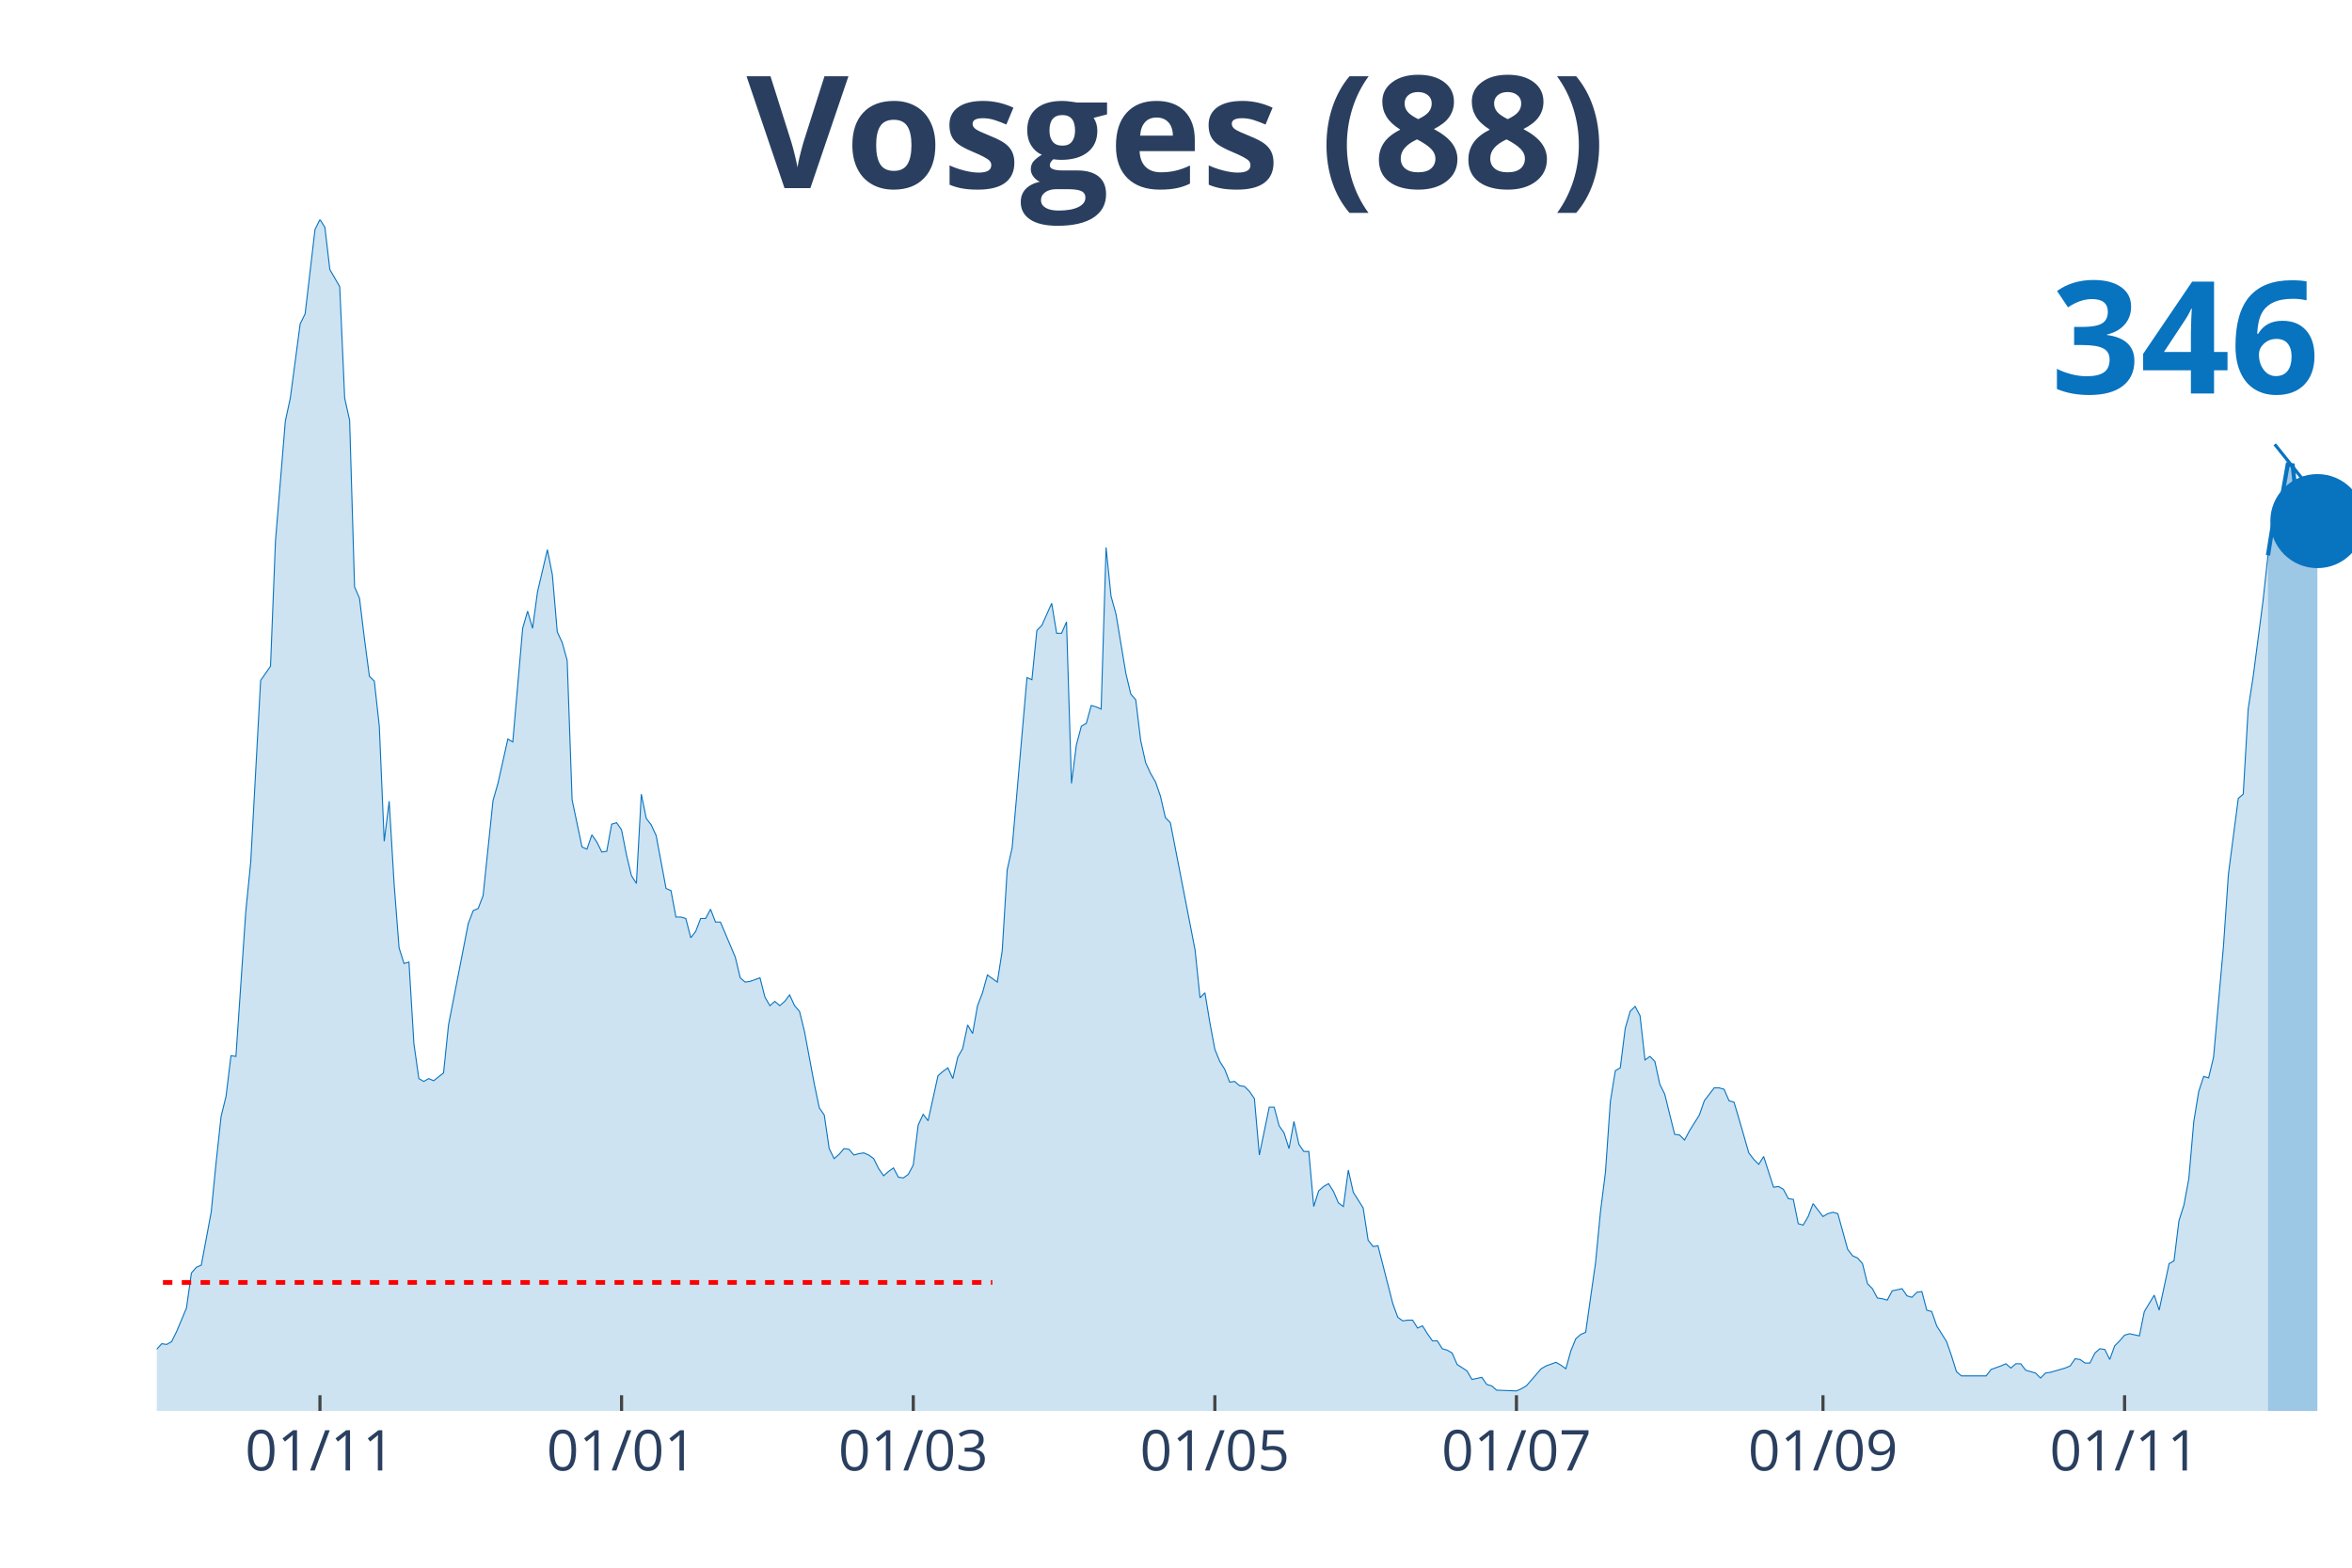
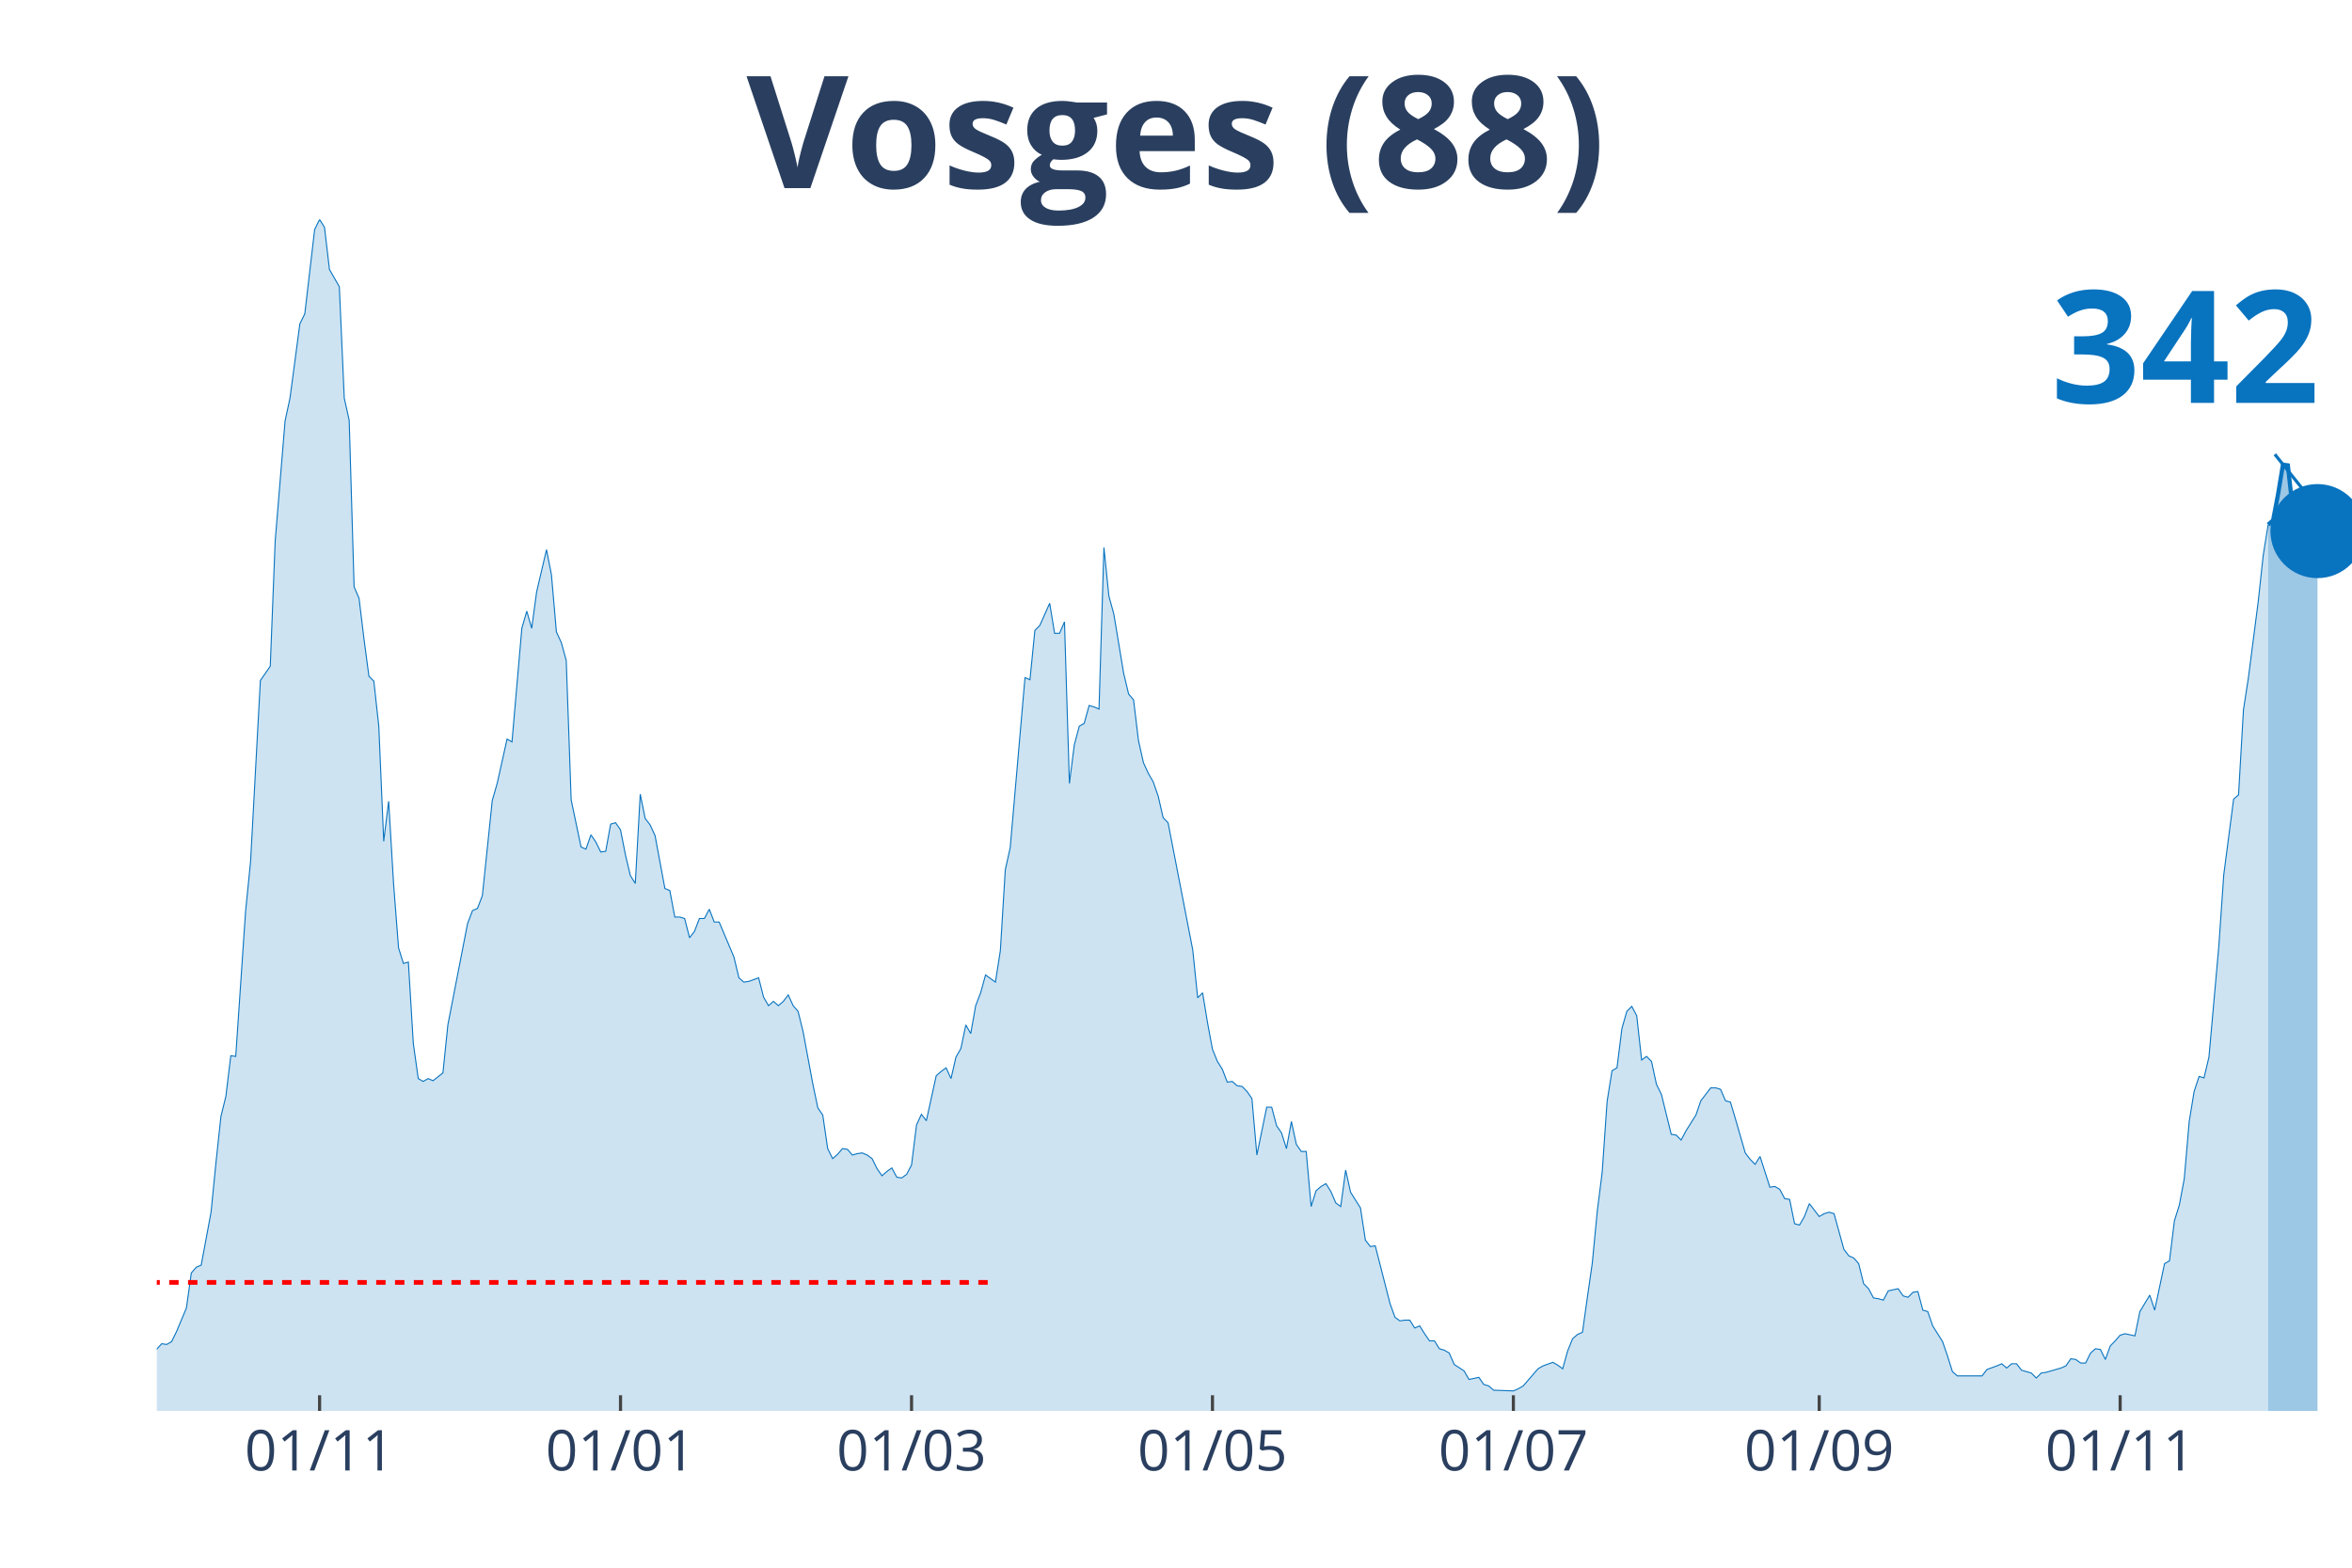
<svg xmlns="http://www.w3.org/2000/svg" class="main-svg" width="1125" height="750" style="" viewBox="0 0 750 500">
  <rect x="0" y="0" width="750" height="500" style="fill: rgb(0, 0, 0); fill-opacity: 0;" />
-   <defs id="defs-76c6f5">
+   <defs id="defs-645098">
    <g class="clips">
-       <clipPath id="clip76c6f5xyplot" class="plotclip">
+       <clipPath id="clip645098xyplot" class="plotclip">
        <rect width="700" height="380" />
      </clipPath>
-       <clipPath class="axesclip" id="clip76c6f5x">
+       <clipPath class="axesclip" id="clip645098x">
        <rect x="50" y="0" width="700" height="500" />
      </clipPath>
-       <clipPath class="axesclip" id="clip76c6f5y">
+       <clipPath class="axesclip" id="clip645098y">
        <rect x="0" y="70" width="750" height="380" />
      </clipPath>
-       <clipPath class="axesclip" id="clip76c6f5xy">
+       <clipPath class="axesclip" id="clip645098xy">
        <rect x="50" y="70" width="700" height="380" />
      </clipPath>
    </g>
    <g class="gradients" />
  </defs>
  <g class="bglayer">
    <rect class="bg" x="50" y="70" width="700" height="380" style="fill: rgb(0, 0, 0); fill-opacity: 0; stroke-width: 0;" />
  </g>
  <g class="layer-below">
    <g class="imagelayer" />
    <g class="shapelayer" />
  </g>
  <g class="cartesianlayer">
    <g class="subplot xy">
      <g class="layer-subplot">
        <g class="shapelayer" />
        <g class="imagelayer" />
      </g>
      <g class="gridlayer">
        <g class="x">
-           <path class="xgrid crisp" transform="translate(102.03,0)" d="M0,70v380" style="stroke: rgb(255, 255, 255); stroke-opacity: 1; stroke-width: 1px;" />
-           <path class="xgrid crisp" transform="translate(198.2,0)" d="M0,70v380" style="stroke: rgb(255, 255, 255); stroke-opacity: 1; stroke-width: 1px;" />
-           <path class="xgrid crisp" transform="translate(291.22,0)" d="M0,70v380" style="stroke: rgb(255, 255, 255); stroke-opacity: 1; stroke-width: 1px;" />
-           <path class="xgrid crisp" transform="translate(387.39,0)" d="M0,70v380" style="stroke: rgb(255, 255, 255); stroke-opacity: 1; stroke-width: 1px;" />
-           <path class="xgrid crisp" transform="translate(483.56,0)" d="M0,70v380" style="stroke: rgb(255, 255, 255); stroke-opacity: 1; stroke-width: 1px;" />
-           <path class="xgrid crisp" transform="translate(581.31,0)" d="M0,70v380" style="stroke: rgb(255, 255, 255); stroke-opacity: 1; stroke-width: 1px;" />
-           <path class="xgrid crisp" transform="translate(677.48,0)" d="M0,70v380" style="stroke: rgb(255, 255, 255); stroke-opacity: 1; stroke-width: 1px;" />
+           <path class="xgrid crisp" transform="translate(101.91,0)" d="M0,70v380" style="stroke: rgb(255, 255, 255); stroke-opacity: 1; stroke-width: 1px;" />
+           <path class="xgrid crisp" transform="translate(197.87,0)" d="M0,70v380" style="stroke: rgb(255, 255, 255); stroke-opacity: 1; stroke-width: 1px;" />
+           <path class="xgrid crisp" transform="translate(290.67,0)" d="M0,70v380" style="stroke: rgb(255, 255, 255); stroke-opacity: 1; stroke-width: 1px;" />
+           <path class="xgrid crisp" transform="translate(386.63,0)" d="M0,70v380" style="stroke: rgb(255, 255, 255); stroke-opacity: 1; stroke-width: 1px;" />
+           <path class="xgrid crisp" transform="translate(482.58,0)" d="M0,70v380" style="stroke: rgb(255, 255, 255); stroke-opacity: 1; stroke-width: 1px;" />
+           <path class="xgrid crisp" transform="translate(580.11,0)" d="M0,70v380" style="stroke: rgb(255, 255, 255); stroke-opacity: 1; stroke-width: 1px;" />
+           <path class="xgrid crisp" transform="translate(676.07,0)" d="M0,70v380" style="stroke: rgb(255, 255, 255); stroke-opacity: 1; stroke-width: 1px;" />
        </g>
        <g class="y" />
      </g>
      <g class="zerolinelayer" />
      <path class="xlines-below" />
      <path class="ylines-below" />
      <g class="overlines-below" />
      <g class="xaxislayer-below" />
      <g class="yaxislayer-below" />
      <g class="overaxes-below" />
-       <g class="plot" transform="translate(50, 70)" clip-path="url('#clip76c6f5xyplot')">
+       <g class="plot" transform="translate(50, 70)" clip-path="url('#clip645098xyplot')">
        <g class="scatterlayer mlayer">
-           <g class="trace scatter traceb7c769" style="stroke-miterlimit: 2;">
+           <g class="trace scatter trace6ed3fc" style="stroke-miterlimit: 2;">
            <g class="fills">
              <g>
-                 <path class="js-fill" d="M673.2,380L-214.41,380L-214.41,373.85L-208.11,373.85L-206.53,373.85L-179.73,377.04L-178.15,376.81L-171.85,376.58L-170.27,377.04L-156.08,377.26L-154.5,378.18L-135.59,376.35L-134.01,375.9L-129.28,375.9L-127.7,372.93L-126.13,373.62L-124.55,370.65L-121.4,364.5L-119.82,362.9L-113.51,363.82L-111.94,369.29L-107.21,369.97L-105.63,371.57L-86.71,377.04L-85.14,377.04L-77.25,369.06L-75.68,369.29L-74.1,369.29L-72.52,371.34L-70.95,372.25L-69.37,371.34L-67.79,372.71L-66.22,371.11L-52.03,366.78L-50.45,364.04L-37.84,367.69L-36.26,367.01L-31.53,364.96L-29.95,364.96L-26.8,360.62L-25.23,360.85L-23.65,363.13L-22.07,363.59L-15.77,365.18L-14.19,364.27L-12.61,363.59L-11.04,364.04L-6.31,365.41L-4.73,364.27L-3.15,364.73L-1.58,361.99L1.58,358.57L3.15,358.8L4.73,357.89L6.31,354.7L9.46,347.17L11.04,336L12.61,334.18L14.19,333.5L17.34,316.63L18.92,300.67L20.5,286.08L22.07,279.7L23.65,266.71L25.23,266.93L28.38,220.66L29.95,204.93L33.11,147.03L34.68,144.75L36.26,142.47L37.84,102.58L40.99,64.28L42.57,56.99L45.72,33.28L47.3,30.09L50.45,3.19L52.03,0L53.6,2.51L55.18,15.96L58.33,21.43L59.91,56.99L61.49,64.06L63.06,117.17L64.64,120.82L66.22,133.81L67.79,145.66L69.37,147.26L70.95,161.62L72.52,198.32L74.1,185.55L75.68,212L77.25,232.29L78.83,237.3L80.41,236.84L81.98,262.83L83.56,274L85.14,274.91L86.71,274L88.29,274.69L91.44,272.18L93.02,256.9L99.32,224.54L100.9,220.43L102.48,219.75L104.05,215.64L107.21,185.33L108.78,179.86L111.94,165.72L113.51,166.63L116.67,130.39L118.24,124.92L119.82,130.39L121.4,118.76L124.55,105.31L126.13,113.29L127.7,131.53L129.28,134.95L130.86,140.65L132.43,185.1L135.59,200.14L137.16,200.83L138.74,196.27L140.32,198.55L141.89,201.74L143.47,201.51L145.05,192.85L146.62,192.39L148.2,194.67L149.77,202.65L151.35,209.26L152.93,211.77L154.5,183.28L156.08,191.03L157.66,193.08L159.23,196.5L162.39,213.37L163.96,214.05L165.54,222.48L167.12,222.48L168.69,222.94L170.27,229.09L171.85,227.04L173.42,222.94L175,222.94L176.58,219.98L178.15,224.08L179.73,224.08L184.46,235.25L186.04,241.86L187.61,243.23L189.19,243L192.34,241.86L193.92,248.01L195.5,250.75L197.07,249.38L198.65,250.75L200.23,249.38L201.8,247.33L203.38,250.75L204.95,252.57L206.53,258.96L209.68,275.82L211.26,283.35L212.84,285.63L214.41,296.34L215.99,299.53L217.57,298.16L219.14,296.34L220.72,296.57L222.3,298.39L223.87,297.94L225.45,297.71L227.03,298.39L228.6,299.53L230.18,302.72L231.76,305L233.33,303.64L234.91,302.5L236.49,305.46L238.06,305.69L239.64,304.55L241.22,301.58L242.79,288.82L244.37,285.4L245.95,287.45L249.1,273.09L250.68,271.72L252.25,270.58L253.83,274L255.41,267.16L256.98,264.43L258.56,256.9L260.14,259.64L261.71,250.75L263.29,246.65L264.86,240.95L266.44,242.09L268.02,243.23L269.59,233.2L271.17,207.44L272.75,200.37L277.48,146.12L279.05,146.8L280.63,131.07L282.21,129.48L285.36,122.41L286.94,131.99L288.51,131.99L290.09,128.34L291.67,179.86L293.24,167.55L294.82,161.62L296.4,160.71L297.97,155.01L299.55,155.46L301.13,156.15L302.7,104.63L304.28,120.13L305.86,125.83L309.01,144.75L310.59,151.36L312.16,153.19L313.74,166.18L315.32,173.25L316.89,176.66L318.47,179.4L320.05,183.96L321.62,190.8L323.2,192.39L331.08,232.97L332.66,248.24L334.23,246.65L335.81,256.22L337.39,264.66L338.96,268.53L340.54,271.04L342.12,275.14L343.69,274.91L345.27,276.28L346.85,276.51L348.42,278.1L350,280.38L351.58,298.39L354.73,283.12L356.31,283.12L357.88,289.05L359.46,291.33L361.04,296.34L362.61,287.68L364.19,294.97L365.77,297.25L367.34,297.25L368.92,314.81L370.5,309.79L372.07,308.42L373.65,307.51L375.23,310.02L376.8,313.67L378.38,314.81L379.95,303.18L381.53,310.25L384.68,315.26L386.26,325.52L387.84,327.57L389.41,327.34L394.14,345.81L395.72,350.14L397.3,351.28L398.87,351.05L400.45,351.05L402.03,353.56L403.6,352.87L405.18,355.38L406.76,357.66L408.33,357.66L409.91,360.17L411.49,360.62L413.06,361.54L414.64,365.18L417.79,367.23L419.37,369.97L422.52,369.29L424.1,371.57L425.68,372.02L427.25,373.39L433.56,373.62L435.14,372.93L436.71,372.02L438.29,370.2L441.44,366.55L443.02,365.64L446.17,364.5L447.75,365.41L449.32,366.55L450.9,360.85L452.48,356.98L454.05,355.61L455.63,354.93L457.21,343.76L458.78,332.81L460.36,316.4L461.94,303.86L463.51,281.3L465.09,271.49L466.67,270.58L468.24,258.04L469.82,252.57L471.4,250.98L472.97,253.94L474.55,268.07L476.13,266.93L477.7,268.53L479.28,275.82L480.86,279.02L482.43,285.4L484.01,291.78L485.59,292.01L487.16,293.61L488.74,290.64L491.89,285.63L493.47,281.07L496.62,276.96L498.2,276.96L499.77,277.42L501.35,281.07L502.93,281.52L504.5,286.77L507.66,297.71L509.23,299.76L510.81,301.36L512.39,298.85L515.54,308.65L517.12,308.42L518.69,309.33L520.27,312.3L521.85,312.53L523.42,320.28L525,320.73L526.58,318L528.15,313.89L529.73,315.94L531.31,318L532.88,317.08L534.46,316.63L536.04,317.08L539.19,328.48L540.77,330.53L542.34,331.22L543.92,333.04L545.5,339.42L547.07,341.02L548.65,343.98L550.23,344.21L551.8,344.67L553.38,341.7L556.53,341.02L558.11,343.3L559.68,343.76L561.26,342.16L562.84,341.93L564.41,347.86L565.99,348.31L567.57,352.87L570.72,357.89L572.3,362.45L573.87,367.46L575.45,368.83L583.33,368.83L584.91,366.78L588.06,365.64L589.64,364.96L591.22,366.32L592.79,364.96L594.37,364.96L595.95,367.01L599.1,367.92L600.68,369.51L602.25,367.92L603.83,367.69L608.56,366.32L610.14,365.64L611.71,363.36L613.29,363.59L614.86,364.73L616.44,364.73L618.02,361.54L619.59,360.17L621.17,360.4L622.75,363.59L624.32,359.26L625.9,357.66L627.48,355.84L629.05,355.38L632.21,356.06L633.78,348.31L636.94,343.07L638.51,347.86L641.67,333.04L643.24,332.13L644.82,319.36L646.4,314.35L647.97,305.91L649.55,287.68L651.13,278.1L652.7,273.32L654.28,273.77L655.86,267.16L659.01,231.83L660.59,208.81L663.74,184.64L665.32,183.28L666.89,156.15L668.47,145.89L671.62,121.73L673.2,107.14" style="fill: rgb(8, 115, 191); fill-opacity: 0.2; stroke-width: 0;" />
+                 <path class="js-fill" d="M673.26,380L-213.93,380L-213.93,373.85L-207.64,373.85L-206.07,373.85L-179.33,377.04L-177.75,376.81L-171.46,376.58L-169.89,377.04L-155.73,377.26L-154.16,378.18L-135.28,376.35L-133.71,375.9L-128.99,375.9L-127.42,372.93L-125.84,373.62L-124.27,370.65L-121.12,364.5L-119.55,362.9L-113.26,363.82L-111.69,369.29L-106.97,369.97L-105.39,371.57L-86.52,377.04L-84.94,377.04L-77.08,369.06L-75.51,369.29L-73.93,369.29L-72.36,371.34L-70.79,372.25L-69.21,371.34L-67.64,372.71L-66.07,371.11L-51.91,366.78L-50.34,364.04L-37.75,367.69L-36.18,367.01L-31.46,364.96L-29.89,364.96L-26.74,360.62L-25.17,360.85L-23.6,363.13L-22.02,363.59L-15.73,365.18L-14.16,364.27L-12.58,363.59L-11.01,364.04L-6.29,365.41L-4.72,364.27L-3.15,364.73L-1.57,361.99L1.57,358.57L3.15,358.8L4.72,357.89L6.29,354.7L9.44,347.17L11.01,336L12.58,334.18L14.16,333.5L17.3,316.63L18.88,300.67L20.45,286.08L22.02,279.7L23.6,266.71L25.17,266.93L28.31,220.66L29.89,204.93L33.03,147.03L34.61,144.75L36.18,142.47L37.75,102.58L40.9,64.28L42.47,56.99L45.62,33.28L47.19,30.09L50.34,3.19L51.91,0L53.48,2.51L55.06,15.96L58.2,21.43L59.78,56.99L61.35,64.06L62.92,117.17L64.49,120.82L66.07,133.81L67.64,145.66L69.21,147.26L70.79,161.62L72.36,198.32L73.93,185.55L75.51,212L77.08,232.29L78.65,237.3L80.22,236.84L81.8,262.83L83.37,274L84.94,274.91L86.52,274L88.09,274.69L91.24,272.18L92.81,256.9L99.1,224.54L100.67,220.43L102.25,219.75L103.82,215.64L106.97,185.33L108.54,179.86L111.69,165.72L113.26,166.63L116.4,130.39L117.98,124.92L119.55,130.39L121.12,118.76L124.27,105.31L125.84,113.29L127.42,131.53L128.99,134.95L130.56,140.65L132.13,185.1L135.28,200.14L136.85,200.83L138.43,196.27L140,198.55L141.57,201.74L143.15,201.51L144.72,192.85L146.29,192.39L147.87,194.67L149.44,202.65L151.01,209.26L152.58,211.77L154.16,183.28L155.73,191.03L157.3,193.08L158.88,196.5L162.02,213.37L163.6,214.05L165.17,222.48L166.74,222.48L168.31,222.94L169.89,229.09L171.46,227.04L173.03,222.94L174.61,222.94L176.18,219.98L177.75,224.08L179.33,224.08L184.04,235.25L185.62,241.86L187.19,243.23L188.76,243L191.91,241.86L193.48,248.01L195.06,250.75L196.63,249.38L198.2,250.75L199.78,249.38L201.35,247.33L202.92,250.75L204.49,252.57L206.07,258.96L209.21,275.82L210.79,283.35L212.36,285.63L213.93,296.34L215.51,299.53L217.08,298.16L218.65,296.34L220.22,296.57L221.8,298.39L223.37,297.94L224.94,297.71L226.52,298.39L228.09,299.53L229.66,302.72L231.24,305L232.81,303.64L234.38,302.5L235.96,305.46L237.53,305.69L239.1,304.55L240.67,301.58L242.25,288.82L243.82,285.4L245.39,287.45L248.54,273.09L250.11,271.72L251.69,270.58L253.26,274L254.83,267.16L256.4,264.43L257.98,256.9L259.55,259.64L261.12,250.75L262.7,246.65L264.27,240.95L265.84,242.09L267.42,243.23L268.99,233.2L270.56,207.44L272.13,200.37L276.85,146.12L278.43,146.8L280,131.07L281.57,129.48L284.72,122.41L286.29,131.99L287.87,131.99L289.44,128.34L291.01,179.86L292.58,167.55L294.16,161.62L295.73,160.71L297.3,155.01L298.88,155.46L300.45,156.15L302.02,104.63L303.6,120.13L305.17,125.83L308.31,144.75L309.89,151.36L311.46,153.19L313.03,166.18L314.61,173.25L316.18,176.66L317.75,179.4L319.33,183.96L320.9,190.8L322.47,192.39L330.34,232.97L331.91,248.24L333.48,246.65L335.06,256.22L336.63,264.66L338.2,268.53L339.78,271.04L341.35,275.14L342.92,274.91L344.49,276.28L346.07,276.51L347.64,278.1L349.21,280.38L350.79,298.39L353.93,283.12L355.51,283.12L357.08,289.05L358.65,291.33L360.22,296.34L361.8,287.68L363.37,294.97L364.94,297.25L366.52,297.25L368.09,314.81L369.66,309.79L371.24,308.42L372.81,307.51L374.38,310.02L375.96,313.67L377.53,314.81L379.1,303.18L380.67,310.25L383.82,315.26L385.39,325.52L386.97,327.57L388.54,327.34L393.26,345.81L394.83,350.14L396.4,351.28L397.98,351.05L399.55,351.05L401.12,353.56L402.7,352.87L404.27,355.38L405.84,357.66L407.42,357.66L408.99,360.17L410.56,360.62L412.13,361.54L413.71,365.18L416.85,367.23L418.43,369.97L421.57,369.29L423.15,371.57L424.72,372.02L426.29,373.39L432.58,373.62L434.16,372.93L435.73,372.02L437.3,370.2L440.45,366.55L442.02,365.64L445.17,364.5L446.74,365.41L448.31,366.55L449.89,360.85L451.46,356.98L453.03,355.61L454.61,354.93L456.18,343.76L457.75,332.81L459.33,316.4L460.9,303.86L462.47,281.3L464.04,271.49L465.62,270.58L467.19,258.04L468.76,252.57L470.34,250.98L471.91,253.94L473.48,268.07L475.06,266.93L476.63,268.53L478.2,275.82L479.78,279.02L481.35,285.4L482.92,291.78L484.49,292.01L486.07,293.61L487.64,290.64L490.79,285.63L492.36,281.07L495.51,276.96L497.08,276.96L498.65,277.42L500.22,281.07L501.8,281.52L503.37,286.77L506.52,297.71L508.09,299.76L509.66,301.36L511.24,298.85L514.38,308.65L515.96,308.42L517.53,309.33L519.1,312.3L520.67,312.53L522.25,320.28L523.82,320.73L525.39,318L526.97,313.89L528.54,315.94L530.11,318L531.69,317.08L533.26,316.63L534.83,317.08L537.98,328.48L539.55,330.53L541.12,331.22L542.7,333.04L544.27,339.42L545.84,341.02L547.42,343.98L548.99,344.21L550.56,344.67L552.13,341.7L555.28,341.02L556.85,343.3L558.43,343.76L560,342.16L561.57,341.93L563.15,347.86L564.72,348.31L566.29,352.87L569.44,357.89L571.01,362.45L572.58,367.46L574.16,368.83L582.02,368.83L583.6,366.78L586.74,365.64L588.31,364.96L589.89,366.32L591.46,364.96L593.03,364.96L594.61,367.01L597.75,367.92L599.33,369.51L600.9,367.92L602.47,367.69L607.19,366.32L608.76,365.64L610.34,363.36L611.91,363.59L613.48,364.73L615.06,364.73L616.63,361.54L618.2,360.17L619.78,360.4L621.35,363.59L622.92,359.26L624.49,357.66L626.07,355.84L627.64,355.38L630.79,356.06L632.36,348.31L635.51,343.07L637.08,347.86L640.22,333.04L641.8,332.13L643.37,319.36L644.94,314.35L646.52,305.91L648.09,287.68L649.66,278.1L651.24,273.32L652.81,273.77L654.38,267.16L657.53,231.83L659.1,209.03L662.25,184.87L663.82,183.5L665.39,156.38L666.97,146.12L670.11,121.73L671.69,107.14L673.26,97.34" style="fill: rgb(8, 115, 191); fill-opacity: 0.2; stroke-width: 0;" />
              </g>
            </g>
            <g class="errorbars" />
            <g class="lines">
-               <path class="js-line" d="M-214.41,373.85L-208.11,373.85L-206.53,373.85L-179.73,377.04L-178.15,376.81L-171.85,376.58L-170.27,377.04L-156.08,377.26L-154.5,378.18L-135.59,376.35L-134.01,375.9L-129.28,375.9L-127.7,372.93L-126.13,373.62L-124.55,370.65L-121.4,364.5L-119.82,362.9L-113.51,363.82L-111.94,369.29L-107.21,369.97L-105.63,371.57L-86.71,377.04L-85.14,377.04L-77.25,369.06L-75.68,369.29L-74.1,369.29L-72.52,371.34L-70.95,372.25L-69.37,371.34L-67.79,372.71L-66.22,371.11L-52.03,366.78L-50.45,364.04L-37.84,367.69L-36.26,367.01L-31.53,364.96L-29.95,364.96L-26.8,360.62L-25.23,360.85L-23.65,363.13L-22.07,363.59L-15.77,365.18L-14.19,364.27L-12.61,363.59L-11.04,364.04L-6.31,365.41L-4.73,364.27L-3.15,364.73L-1.58,361.99L1.58,358.57L3.15,358.8L4.73,357.89L6.31,354.7L9.46,347.17L11.04,336L12.61,334.18L14.19,333.5L17.34,316.63L18.92,300.67L20.5,286.08L22.07,279.7L23.65,266.71L25.23,266.93L28.38,220.66L29.95,204.93L33.11,147.03L34.68,144.75L36.26,142.47L37.84,102.58L40.99,64.28L42.57,56.99L45.72,33.28L47.3,30.09L50.45,3.19L52.03,0L53.6,2.51L55.18,15.96L58.33,21.43L59.91,56.99L61.49,64.06L63.06,117.17L64.64,120.82L66.22,133.81L67.79,145.66L69.37,147.26L70.95,161.62L72.52,198.32L74.1,185.55L75.68,212L77.25,232.29L78.83,237.3L80.41,236.84L81.98,262.83L83.56,274L85.14,274.91L86.71,274L88.29,274.69L91.44,272.18L93.02,256.9L99.32,224.54L100.9,220.43L102.48,219.75L104.05,215.64L107.21,185.33L108.78,179.86L111.94,165.72L113.51,166.63L116.67,130.39L118.24,124.92L119.82,130.39L121.4,118.76L124.55,105.31L126.13,113.29L127.7,131.53L129.28,134.95L130.86,140.65L132.43,185.1L135.59,200.14L137.16,200.83L138.74,196.27L140.32,198.55L141.89,201.74L143.47,201.51L145.05,192.85L146.62,192.39L148.2,194.67L149.77,202.65L151.35,209.26L152.93,211.77L154.5,183.28L156.08,191.03L157.66,193.08L159.23,196.5L162.39,213.37L163.96,214.05L165.54,222.48L167.12,222.48L168.69,222.94L170.27,229.09L171.85,227.04L173.42,222.94L175,222.94L176.58,219.98L178.15,224.08L179.73,224.08L184.46,235.25L186.04,241.86L187.61,243.23L189.19,243L192.34,241.86L193.92,248.01L195.5,250.75L197.07,249.38L198.65,250.75L200.23,249.38L201.8,247.33L203.38,250.75L204.95,252.57L206.53,258.96L209.68,275.82L211.26,283.35L212.84,285.63L214.41,296.34L215.99,299.53L217.57,298.16L219.14,296.34L220.72,296.57L222.3,298.39L223.87,297.94L225.45,297.71L227.03,298.39L228.6,299.53L230.18,302.72L231.76,305L233.33,303.64L234.91,302.5L236.49,305.46L238.06,305.69L239.64,304.55L241.22,301.58L242.79,288.82L244.37,285.4L245.95,287.45L249.1,273.09L250.68,271.72L252.25,270.58L253.83,274L255.41,267.16L256.98,264.43L258.56,256.9L260.14,259.64L261.71,250.75L263.29,246.65L264.86,240.95L266.44,242.09L268.02,243.23L269.59,233.2L271.17,207.44L272.75,200.37L277.48,146.12L279.05,146.8L280.63,131.07L282.21,129.48L285.36,122.41L286.94,131.99L288.51,131.99L290.09,128.34L291.67,179.86L293.24,167.55L294.82,161.62L296.4,160.71L297.97,155.01L299.55,155.46L301.13,156.15L302.7,104.63L304.28,120.13L305.86,125.83L309.01,144.75L310.59,151.36L312.16,153.19L313.74,166.18L315.32,173.25L316.89,176.66L318.47,179.4L320.05,183.96L321.62,190.8L323.2,192.39L331.08,232.97L332.66,248.24L334.23,246.65L335.81,256.22L337.39,264.66L338.96,268.53L340.54,271.04L342.12,275.14L343.69,274.91L345.27,276.28L346.85,276.51L348.42,278.1L350,280.38L351.58,298.39L354.73,283.12L356.31,283.12L357.88,289.05L359.46,291.33L361.04,296.34L362.61,287.68L364.19,294.97L365.77,297.25L367.34,297.25L368.92,314.81L370.5,309.79L372.07,308.42L373.65,307.51L375.23,310.02L376.8,313.67L378.38,314.81L379.95,303.18L381.53,310.25L384.68,315.26L386.26,325.52L387.84,327.57L389.41,327.34L394.14,345.81L395.72,350.14L397.3,351.28L398.87,351.05L400.45,351.05L402.03,353.56L403.6,352.87L405.18,355.38L406.76,357.66L408.33,357.66L409.91,360.17L411.49,360.62L413.06,361.54L414.64,365.18L417.79,367.23L419.37,369.97L422.52,369.29L424.1,371.57L425.68,372.02L427.25,373.39L433.56,373.62L435.14,372.93L436.71,372.02L438.29,370.2L441.44,366.55L443.02,365.64L446.17,364.5L447.75,365.41L449.32,366.55L450.9,360.85L452.48,356.98L454.05,355.61L455.63,354.93L457.21,343.76L458.78,332.81L460.36,316.4L461.94,303.86L463.51,281.3L465.09,271.49L466.67,270.58L468.24,258.04L469.82,252.57L471.4,250.98L472.97,253.94L474.55,268.07L476.13,266.93L477.7,268.53L479.28,275.82L480.86,279.02L482.43,285.4L484.01,291.78L485.59,292.01L487.16,293.61L488.74,290.64L491.89,285.63L493.47,281.07L496.62,276.96L498.2,276.96L499.77,277.42L501.35,281.07L502.93,281.52L504.5,286.77L507.66,297.71L509.23,299.76L510.81,301.36L512.39,298.85L515.54,308.65L517.12,308.42L518.69,309.33L520.27,312.3L521.85,312.53L523.42,320.28L525,320.73L526.58,318L528.15,313.89L529.73,315.94L531.31,318L532.88,317.08L534.46,316.63L536.04,317.08L539.19,328.48L540.77,330.53L542.34,331.22L543.92,333.04L545.5,339.42L547.07,341.02L548.65,343.98L550.23,344.21L551.8,344.67L553.38,341.7L556.53,341.02L558.11,343.3L559.68,343.76L561.26,342.16L562.84,341.93L564.41,347.86L565.99,348.31L567.57,352.87L570.72,357.89L572.3,362.45L573.87,367.46L575.45,368.83L583.33,368.83L584.91,366.78L588.06,365.64L589.64,364.96L591.22,366.32L592.79,364.96L594.37,364.96L595.95,367.01L599.1,367.92L600.68,369.51L602.25,367.92L603.83,367.69L608.56,366.32L610.14,365.64L611.71,363.36L613.29,363.59L614.86,364.73L616.44,364.73L618.02,361.54L619.59,360.17L621.17,360.4L622.75,363.59L624.32,359.26L625.9,357.66L627.48,355.84L629.05,355.38L632.21,356.06L633.78,348.31L636.94,343.07L638.51,347.86L641.67,333.04L643.24,332.13L644.82,319.36L646.4,314.35L647.97,305.91L649.55,287.68L651.13,278.1L652.7,273.32L654.28,273.77L655.86,267.16L659.01,231.83L660.59,208.81L663.74,184.64L665.32,183.28L666.89,156.15L668.47,145.89L671.62,121.73L673.2,107.14" style="vector-effect: non-scaling-stroke; fill: none; stroke: rgb(8, 115, 191); stroke-opacity: 1; stroke-width: 0.5px; opacity: 1;" />
+               <path class="js-line" d="M-213.93,373.85L-207.64,373.85L-206.07,373.85L-179.33,377.04L-177.75,376.81L-171.46,376.58L-169.89,377.04L-155.73,377.26L-154.16,378.18L-135.28,376.35L-133.71,375.9L-128.99,375.9L-127.42,372.93L-125.84,373.62L-124.27,370.65L-121.12,364.5L-119.55,362.9L-113.26,363.82L-111.69,369.29L-106.97,369.97L-105.39,371.57L-86.52,377.04L-84.94,377.04L-77.08,369.06L-75.51,369.29L-73.93,369.29L-72.36,371.34L-70.79,372.25L-69.21,371.34L-67.64,372.71L-66.07,371.11L-51.91,366.78L-50.34,364.04L-37.75,367.69L-36.18,367.01L-31.46,364.96L-29.89,364.96L-26.74,360.62L-25.17,360.85L-23.6,363.13L-22.02,363.59L-15.73,365.18L-14.16,364.27L-12.58,363.59L-11.01,364.04L-6.29,365.41L-4.72,364.27L-3.15,364.73L-1.57,361.99L1.57,358.57L3.15,358.8L4.72,357.89L6.29,354.7L9.44,347.17L11.01,336L12.58,334.18L14.16,333.5L17.3,316.63L18.88,300.67L20.45,286.08L22.02,279.7L23.6,266.71L25.17,266.93L28.31,220.66L29.89,204.93L33.03,147.03L34.61,144.75L36.18,142.47L37.75,102.58L40.9,64.28L42.47,56.99L45.62,33.28L47.19,30.09L50.34,3.19L51.91,0L53.48,2.51L55.06,15.96L58.2,21.43L59.78,56.99L61.35,64.06L62.92,117.17L64.49,120.82L66.07,133.81L67.64,145.66L69.21,147.26L70.79,161.62L72.36,198.32L73.93,185.55L75.51,212L77.08,232.29L78.65,237.3L80.22,236.84L81.8,262.83L83.37,274L84.94,274.91L86.52,274L88.09,274.69L91.24,272.18L92.81,256.9L99.1,224.54L100.67,220.43L102.25,219.75L103.82,215.64L106.97,185.33L108.54,179.86L111.69,165.72L113.26,166.63L116.4,130.39L117.98,124.92L119.55,130.39L121.12,118.76L124.27,105.31L125.84,113.29L127.42,131.53L128.99,134.95L130.56,140.65L132.13,185.1L135.28,200.14L136.85,200.83L138.43,196.27L140,198.55L141.57,201.74L143.15,201.51L144.72,192.85L146.29,192.39L147.87,194.67L149.44,202.65L151.01,209.26L152.58,211.77L154.16,183.28L155.73,191.03L157.3,193.08L158.88,196.5L162.02,213.37L163.6,214.05L165.17,222.48L166.74,222.48L168.31,222.94L169.89,229.09L171.46,227.04L173.03,222.94L174.61,222.94L176.18,219.98L177.75,224.08L179.33,224.08L184.04,235.25L185.62,241.86L187.19,243.23L188.76,243L191.91,241.86L193.48,248.01L195.06,250.75L196.63,249.38L198.2,250.75L199.78,249.38L201.35,247.33L202.92,250.75L204.49,252.57L206.07,258.96L209.21,275.82L210.79,283.35L212.36,285.63L213.93,296.34L215.51,299.53L217.08,298.16L218.65,296.34L220.22,296.57L221.8,298.39L223.37,297.94L224.94,297.71L226.52,298.39L228.09,299.53L229.66,302.72L231.24,305L232.81,303.64L234.38,302.5L235.96,305.46L237.53,305.69L239.1,304.55L240.67,301.58L242.25,288.82L243.82,285.4L245.39,287.45L248.54,273.09L250.11,271.72L251.69,270.58L253.26,274L254.83,267.16L256.4,264.43L257.98,256.9L259.55,259.64L261.12,250.75L262.7,246.65L264.27,240.95L265.84,242.09L267.42,243.23L268.99,233.2L270.56,207.44L272.13,200.37L276.85,146.12L278.43,146.8L280,131.07L281.57,129.48L284.72,122.41L286.29,131.99L287.87,131.99L289.44,128.34L291.01,179.86L292.58,167.55L294.16,161.62L295.73,160.71L297.3,155.01L298.88,155.46L300.45,156.15L302.02,104.63L303.6,120.13L305.17,125.83L308.31,144.75L309.89,151.36L311.46,153.19L313.03,166.18L314.61,173.25L316.18,176.66L317.75,179.4L319.33,183.96L320.9,190.8L322.47,192.39L330.34,232.97L331.91,248.24L333.48,246.65L335.06,256.22L336.63,264.66L338.2,268.53L339.78,271.04L341.35,275.14L342.92,274.91L344.49,276.28L346.07,276.51L347.64,278.1L349.21,280.38L350.79,298.39L353.93,283.12L355.51,283.12L357.08,289.05L358.65,291.33L360.22,296.34L361.8,287.68L363.37,294.97L364.94,297.25L366.52,297.25L368.09,314.81L369.66,309.79L371.24,308.42L372.81,307.51L374.38,310.02L375.96,313.67L377.53,314.81L379.1,303.18L380.67,310.25L383.82,315.26L385.39,325.52L386.97,327.57L388.54,327.34L393.26,345.81L394.83,350.14L396.4,351.28L397.98,351.05L399.55,351.05L401.12,353.56L402.7,352.87L404.27,355.38L405.84,357.66L407.42,357.66L408.99,360.17L410.56,360.62L412.13,361.54L413.71,365.18L416.85,367.23L418.43,369.97L421.57,369.29L423.15,371.57L424.72,372.02L426.29,373.39L432.58,373.62L434.16,372.93L435.73,372.02L437.3,370.2L440.45,366.55L442.02,365.64L445.17,364.5L446.74,365.41L448.31,366.55L449.89,360.85L451.46,356.98L453.03,355.61L454.61,354.93L456.18,343.76L457.75,332.81L459.33,316.4L460.9,303.86L462.47,281.3L464.04,271.49L465.62,270.58L467.19,258.04L468.76,252.57L470.34,250.98L471.91,253.94L473.48,268.07L475.06,266.93L476.63,268.53L478.2,275.82L479.78,279.02L481.35,285.4L482.92,291.78L484.49,292.01L486.07,293.61L487.64,290.64L490.79,285.63L492.36,281.07L495.51,276.96L497.08,276.96L498.65,277.42L500.22,281.07L501.8,281.52L503.37,286.77L506.52,297.71L508.09,299.76L509.66,301.36L511.24,298.85L514.38,308.65L515.96,308.42L517.53,309.33L519.1,312.3L520.67,312.53L522.25,320.28L523.82,320.73L525.39,318L526.97,313.89L528.54,315.94L530.11,318L531.69,317.08L533.26,316.63L534.83,317.08L537.98,328.48L539.55,330.53L541.12,331.22L542.7,333.04L544.27,339.42L545.84,341.02L547.42,343.98L548.99,344.21L550.56,344.67L552.13,341.7L555.28,341.02L556.85,343.3L558.43,343.76L560,342.16L561.57,341.93L563.15,347.86L564.72,348.31L566.29,352.87L569.44,357.89L571.01,362.45L572.58,367.46L574.16,368.83L582.02,368.83L583.6,366.78L586.74,365.64L588.31,364.96L589.89,366.32L591.46,364.96L593.03,364.96L594.61,367.01L597.75,367.92L599.33,369.51L600.9,367.92L602.47,367.69L607.19,366.32L608.76,365.64L610.34,363.36L611.91,363.59L613.48,364.73L615.06,364.73L616.63,361.54L618.2,360.17L619.78,360.4L621.35,363.59L622.92,359.26L624.49,357.66L626.07,355.84L627.64,355.38L630.79,356.06L632.36,348.31L635.51,343.07L637.08,347.86L640.22,333.04L641.8,332.13L643.37,319.36L644.94,314.35L646.52,305.91L648.09,287.68L649.66,278.1L651.24,273.32L652.81,273.77L654.38,267.16L657.53,231.83L659.1,209.03L662.25,184.87L663.82,183.5L665.39,156.38L666.97,146.12L670.11,121.73L671.69,107.14L673.26,97.34" style="vector-effect: non-scaling-stroke; fill: none; stroke: rgb(8, 115, 191); stroke-opacity: 1; stroke-width: 0.5px; opacity: 1;" />
            </g>
            <g class="points" />
            <g class="text" />
          </g>
-           <g class="trace scatter traced76050" style="stroke-miterlimit: 2;">
+           <g class="trace scatter traceb6c2a3" style="stroke-miterlimit: 2;">
            <g class="fills">
              <g>
-                 <path class="js-fill" d="M688.96,380L673.2,380L673.2,107.14L674.77,97.34L676.35,95.97L679.5,78.19L681.08,78.42L682.66,92.55L684.23,90.5L685.81,95.74L687.39,93.69L688.96,96.2" style="fill: rgb(8, 115, 191); fill-opacity: 0.4; stroke-width: 0;" />
+                 <path class="js-fill" d="M688.99,380L673.26,380L673.26,97.34L674.83,95.97L676.4,87.76L677.98,78.19L679.55,78.42L681.12,92.55L682.7,90.5L684.27,95.74L685.84,93.69L688.99,99.39" style="fill: rgb(8, 115, 191); fill-opacity: 0.4; stroke-width: 0;" />
              </g>
            </g>
            <g class="errorbars" />
            <g class="lines">
-               <path class="js-line" d="M673.2,107.14L674.77,97.34L676.35,95.97L679.5,78.19L681.08,78.42L682.66,92.55L684.23,90.5L685.81,95.74L687.39,93.69L688.96,96.2" style="vector-effect: non-scaling-stroke; fill: none; stroke: rgb(8, 115, 191); stroke-opacity: 1; stroke-width: 2px; opacity: 1;" />
+               <path class="js-line" d="M673.26,97.34L674.83,95.97L676.4,87.76L677.98,78.19L679.55,78.42L681.12,92.55L682.7,90.5L684.27,95.74L685.84,93.69L688.99,99.39" style="vector-effect: non-scaling-stroke; fill: none; stroke: rgb(8, 115, 191); stroke-opacity: 1; stroke-width: 2px; opacity: 1;" />
            </g>
            <g class="points" />
            <g class="text" />
          </g>
-           <g class="trace scatter trace27f261" style="stroke-miterlimit: 2; opacity: 1;">
+           <g class="trace scatter trace4bd135" style="stroke-miterlimit: 2; opacity: 1;">
            <g class="fills" />
            <g class="errorbars" />
            <g class="lines" />
            <g class="points">
-               <path class="point" transform="translate(688.96,96.2)" d="M15,0A15,15 0 1,1 0,-15A15,15 0 0,1 15,0Z" style="opacity: 1; stroke-width: 0px; fill: rgb(8, 115, 191); fill-opacity: 1;" />
+               <path class="point" transform="translate(688.99,99.39)" d="M15,0A15,15 0 1,1 0,-15A15,15 0 0,1 15,0Z" style="opacity: 1; stroke-width: 0px; fill: rgb(8, 115, 191); fill-opacity: 1;" />
            </g>
            <g class="text" />
          </g>
        </g>
      </g>
      <g class="overplot" />
      <path class="xlines-above crisp" style="fill: none; stroke-width: 1px; stroke: rgb(0, 0, 0); stroke-opacity: 0;" d="" />
      <path class="ylines-above crisp" style="fill: none;" d="M0,0" />
      <g class="overlines-above" />
      <g class="xaxislayer-above">
-         <path class="xtick ticks crisp" d="M0,450v-5" transform="translate(102.03,0)" style="stroke: rgb(68, 68, 68); stroke-opacity: 1; stroke-width: 1px;" />
-         <path class="xtick ticks crisp" d="M0,450v-5" transform="translate(198.2,0)" style="stroke: rgb(68, 68, 68); stroke-opacity: 1; stroke-width: 1px;" />
-         <path class="xtick ticks crisp" d="M0,450v-5" transform="translate(291.22,0)" style="stroke: rgb(68, 68, 68); stroke-opacity: 1; stroke-width: 1px;" />
-         <path class="xtick ticks crisp" d="M0,450v-5" transform="translate(387.39,0)" style="stroke: rgb(68, 68, 68); stroke-opacity: 1; stroke-width: 1px;" />
-         <path class="xtick ticks crisp" d="M0,450v-5" transform="translate(483.56,0)" style="stroke: rgb(68, 68, 68); stroke-opacity: 1; stroke-width: 1px;" />
-         <path class="xtick ticks crisp" d="M0,450v-5" transform="translate(581.31,0)" style="stroke: rgb(68, 68, 68); stroke-opacity: 1; stroke-width: 1px;" />
-         <path class="xtick ticks crisp" d="M0,450v-5" transform="translate(677.48,0)" style="stroke: rgb(68, 68, 68); stroke-opacity: 1; stroke-width: 1px;" />
+         <path class="xtick ticks crisp" d="M0,450v-5" transform="translate(101.91,0)" style="stroke: rgb(68, 68, 68); stroke-opacity: 1; stroke-width: 1px;" />
+         <path class="xtick ticks crisp" d="M0,450v-5" transform="translate(197.87,0)" style="stroke: rgb(68, 68, 68); stroke-opacity: 1; stroke-width: 1px;" />
+         <path class="xtick ticks crisp" d="M0,450v-5" transform="translate(290.67,0)" style="stroke: rgb(68, 68, 68); stroke-opacity: 1; stroke-width: 1px;" />
+         <path class="xtick ticks crisp" d="M0,450v-5" transform="translate(386.63,0)" style="stroke: rgb(68, 68, 68); stroke-opacity: 1; stroke-width: 1px;" />
+         <path class="xtick ticks crisp" d="M0,450v-5" transform="translate(482.58,0)" style="stroke: rgb(68, 68, 68); stroke-opacity: 1; stroke-width: 1px;" />
+         <path class="xtick ticks crisp" d="M0,450v-5" transform="translate(580.11,0)" style="stroke: rgb(68, 68, 68); stroke-opacity: 1; stroke-width: 1px;" />
+         <path class="xtick ticks crisp" d="M0,450v-5" transform="translate(676.07,0)" style="stroke: rgb(68, 68, 68); stroke-opacity: 1; stroke-width: 1px;" />
        <g class="xtick">
-           <text text-anchor="middle" x="0" y="469" transform="translate(102.03,0)" style="font-family: 'Open Sans', verdana, arial, sans-serif; font-size: 18px; fill: rgb(42, 63, 95); fill-opacity: 1; white-space: pre;">01/11</text>
+           <text text-anchor="middle" x="0" y="469" transform="translate(101.91,0)" style="font-family: 'Open Sans', verdana, arial, sans-serif; font-size: 18px; fill: rgb(42, 63, 95); fill-opacity: 1; white-space: pre;">01/11</text>
        </g>
        <g class="xtick">
-           <text text-anchor="middle" x="0" y="469" transform="translate(198.2,0)" style="font-family: 'Open Sans', verdana, arial, sans-serif; font-size: 18px; fill: rgb(42, 63, 95); fill-opacity: 1; white-space: pre;">01/01</text>
+           <text text-anchor="middle" x="0" y="469" transform="translate(197.87,0)" style="font-family: 'Open Sans', verdana, arial, sans-serif; font-size: 18px; fill: rgb(42, 63, 95); fill-opacity: 1; white-space: pre;">01/01</text>
        </g>
        <g class="xtick">
-           <text text-anchor="middle" x="0" y="469" transform="translate(291.22,0)" style="font-family: 'Open Sans', verdana, arial, sans-serif; font-size: 18px; fill: rgb(42, 63, 95); fill-opacity: 1; white-space: pre;">01/03</text>
+           <text text-anchor="middle" x="0" y="469" transform="translate(290.67,0)" style="font-family: 'Open Sans', verdana, arial, sans-serif; font-size: 18px; fill: rgb(42, 63, 95); fill-opacity: 1; white-space: pre;">01/03</text>
        </g>
        <g class="xtick">
-           <text text-anchor="middle" x="0" y="469" transform="translate(387.39,0)" style="font-family: 'Open Sans', verdana, arial, sans-serif; font-size: 18px; fill: rgb(42, 63, 95); fill-opacity: 1; white-space: pre;">01/05</text>
+           <text text-anchor="middle" x="0" y="469" transform="translate(386.63,0)" style="font-family: 'Open Sans', verdana, arial, sans-serif; font-size: 18px; fill: rgb(42, 63, 95); fill-opacity: 1; white-space: pre;">01/05</text>
        </g>
        <g class="xtick">
-           <text text-anchor="middle" x="0" y="469" transform="translate(483.56,0)" style="font-family: 'Open Sans', verdana, arial, sans-serif; font-size: 18px; fill: rgb(42, 63, 95); fill-opacity: 1; white-space: pre;">01/07</text>
+           <text text-anchor="middle" x="0" y="469" transform="translate(482.58,0)" style="font-family: 'Open Sans', verdana, arial, sans-serif; font-size: 18px; fill: rgb(42, 63, 95); fill-opacity: 1; white-space: pre;">01/07</text>
        </g>
        <g class="xtick">
-           <text text-anchor="middle" x="0" y="469" transform="translate(581.31,0)" style="font-family: 'Open Sans', verdana, arial, sans-serif; font-size: 18px; fill: rgb(42, 63, 95); fill-opacity: 1; white-space: pre;">01/09</text>
+           <text text-anchor="middle" x="0" y="469" transform="translate(580.11,0)" style="font-family: 'Open Sans', verdana, arial, sans-serif; font-size: 18px; fill: rgb(42, 63, 95); fill-opacity: 1; white-space: pre;">01/09</text>
        </g>
        <g class="xtick">
-           <text text-anchor="middle" x="0" y="469" transform="translate(677.48,0)" style="font-family: 'Open Sans', verdana, arial, sans-serif; font-size: 18px; fill: rgb(42, 63, 95); fill-opacity: 1; white-space: pre;">01/11</text>
+           <text text-anchor="middle" x="0" y="469" transform="translate(676.07,0)" style="font-family: 'Open Sans', verdana, arial, sans-serif; font-size: 18px; fill: rgb(42, 63, 95); fill-opacity: 1; white-space: pre;">01/11</text>
        </g>
      </g>
      <g class="yaxislayer-above" />
      <g class="overaxes-above" />
    </g>
  </g>
  <g class="polarlayer" />
  <g class="ternarylayer" />
  <g class="geolayer" />
  <g class="funnelarealayer" />
  <g class="pielayer" />
  <g class="treemaplayer" />
  <g class="sunburstlayer" />
  <g class="glimages" />
-   <defs id="topdefs-76c6f5">
+   <defs id="topdefs-645098">
    <g class="clips" />
  </defs>
  <g class="layer-above">
    <g class="imagelayer" />
    <g class="shapelayer">
-       <path data-index="0" fill-rule="evenodd" d="M-836.04,409.02L316.44,409.02" clip-path="url('#clip76c6f5xy')" style="opacity: 1; stroke: rgb(255, 0, 0); stroke-opacity: 1; fill: rgb(0, 0, 0); fill-opacity: 0; stroke-dasharray: 3px, 3px; stroke-width: 1.5px;" />
+       <path data-index="0" fill-rule="evenodd" d="M-834.04,409.02L315.84,409.02" clip-path="url('#clip645098xy')" style="opacity: 1; stroke: rgb(255, 0, 0); stroke-opacity: 1; fill: rgb(0, 0, 0); fill-opacity: 0; stroke-dasharray: 3px, 3px; stroke-width: 1.5px;" />
    </g>
  </g>
  <g class="infolayer">
    <g class="g-gtitle">
      <text class="gtitle" x="375" y="25" text-anchor="middle" dy="0.7em" style="font-family: 'Open Sans', verdana, arial, sans-serif; font-size: 50px; fill: rgb(42, 63, 95); opacity: 1; font-weight: normal; white-space: pre;">
        <tspan style="font-weight:bold">Vosges (88)</tspan>
      </text>
    </g>
    <g class="g-xtitle" />
    <g class="annotation" data-index="0" style="opacity: 1;">
-       <g class="annotation-text-g" transform="rotate(0,696.96,106.2)">
-         <g class="cursor-pointer" transform="translate(639, 70)">
+       <g class="annotation-text-g" transform="rotate(0,696.99,109.39)">
+         <g class="cursor-pointer" transform="translate(639, 73)">
          <rect class="bg" x="0.5" y="0.5" width="115" height="71" style="stroke-width: 1px; stroke: rgb(0, 0, 0); stroke-opacity: 0; fill: rgb(255, 255, 255); fill-opacity: 0.6;" />
          <text class="annotation-text" text-anchor="middle" x="57.812" y="55.5" style="font-family: 'Open Sans', verdana, arial, sans-serif; font-size: 50px; fill: rgb(8, 115, 191); fill-opacity: 1; white-space: pre;">
-             <tspan style="font-weight:bold">346 </tspan>
+             <tspan style="font-weight:bold">342 </tspan>
          </text>
        </g>
      </g>
      <g class="annotation-arrow-g" style="opacity: 1;">
-         <path d="M725.36,141.7L736.96,156.2" style="stroke-width: 1px; stroke: rgb(8, 115, 191); stroke-opacity: 1; stroke-dasharray: 0px, 0px, 18.569px, 18.569px;" />
+         <path d="M725.39,144.89L736.99,159.39" style="stroke-width: 1px; stroke: rgb(8, 115, 191); stroke-opacity: 1; stroke-dasharray: 0px, 0px, 18.569px, 18.569px;" />
      </g>
    </g>
  </g>
</svg>
